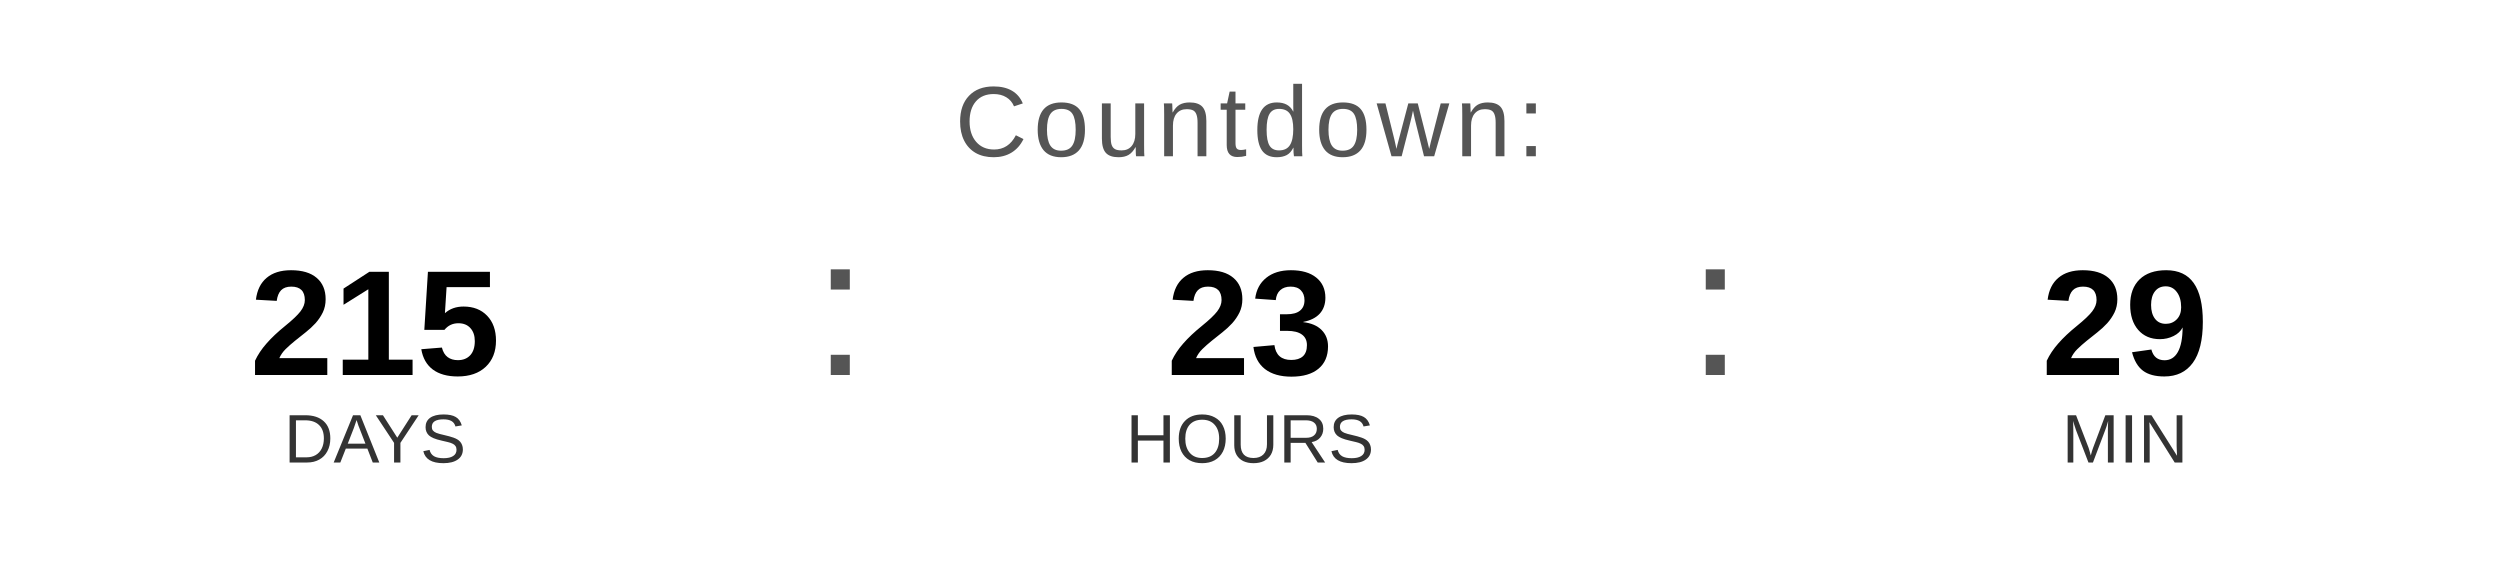
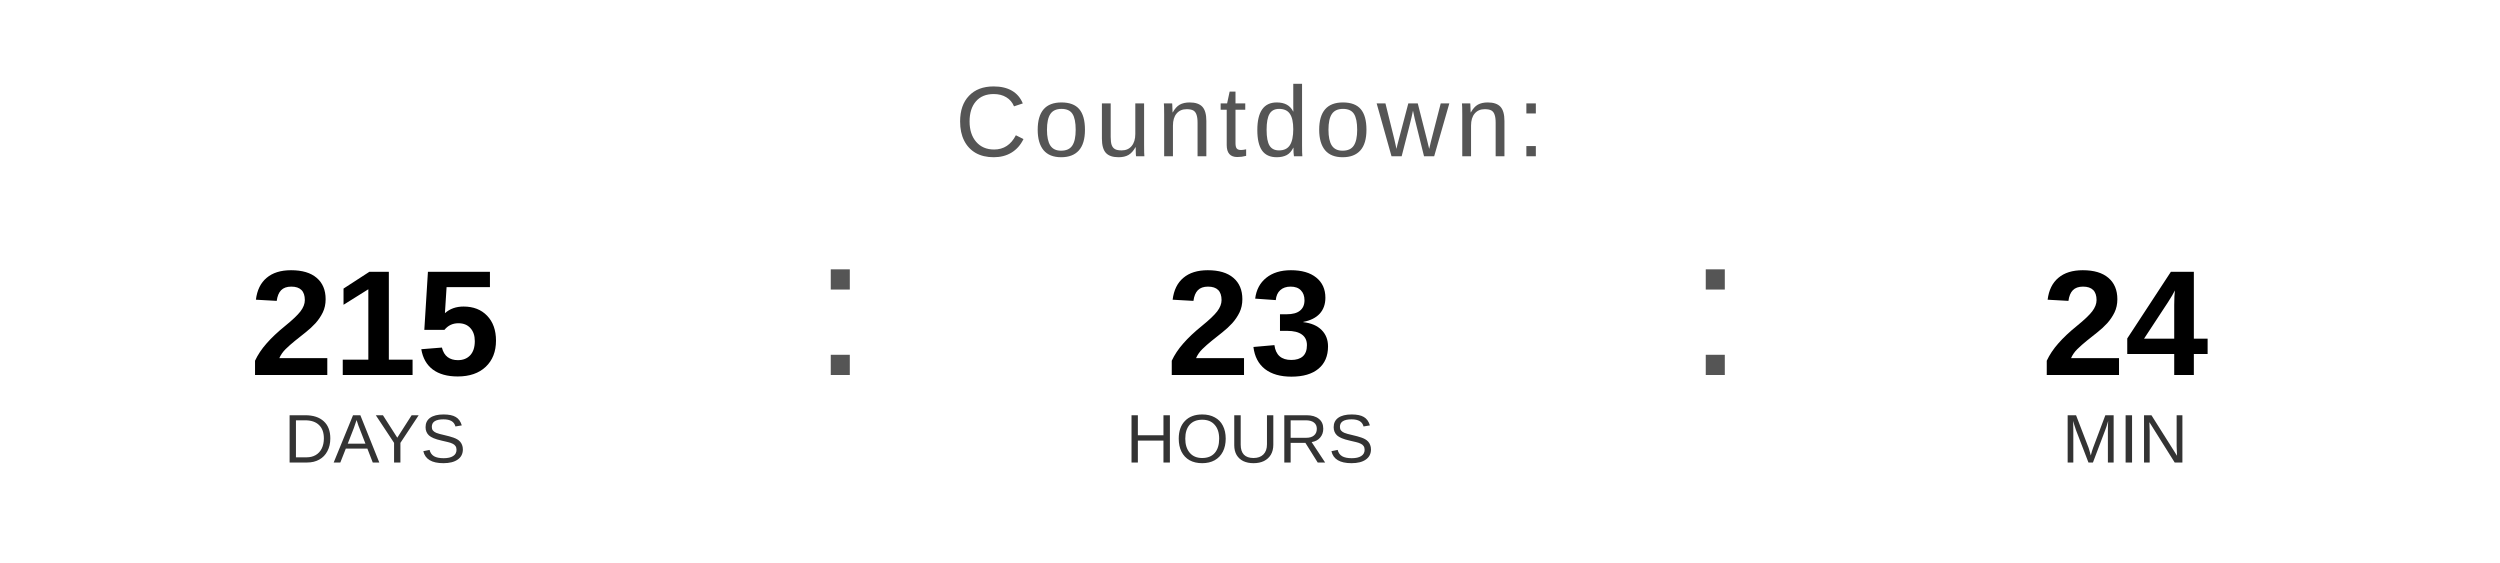
<svg xmlns="http://www.w3.org/2000/svg" width="400" height="90" viewBox="0 0 400 90">
  <text x="200" y="25" font-family="Arial, Helvetica, sans-serif" font-size="16" fill="#555555" text-anchor="middle" letter-spacing="1">
    Countdown:
  </text>
  <text x="60" y="60" font-family="Arial, Helvetica, sans-serif" font-size="24" font-weight="bold" fill="#000000" text-anchor="middle">215</text>
  <text x="60" y="74" font-family="Arial, Helvetica, sans-serif" font-size="11" fill="#333333" text-anchor="middle">DAYS</text>
  <text x="130" y="60" font-family="Arial, sans-serif" font-size="32" fill="#555555">:</text>
  <text x="200" y="60" font-family="Arial, Helvetica, sans-serif" font-size="24" font-weight="bold" fill="#000000" text-anchor="middle">23</text>
  <text x="200" y="74" font-family="Arial, Helvetica, sans-serif" font-size="11" fill="#333333" text-anchor="middle">HOURS</text>
  <text x="270" y="60" font-family="Arial, sans-serif" font-size="32" fill="#555555">:</text>
-   <text x="340" y="60" font-family="Arial, Helvetica, sans-serif" font-size="24" font-weight="bold" fill="#000000" text-anchor="middle">29</text>
+   <text x="340" y="60" font-family="Arial, Helvetica, sans-serif" font-size="24" font-weight="bold" fill="#000000" text-anchor="middle">24</text>
  <text x="340" y="74" font-family="Arial, Helvetica, sans-serif" font-size="11" fill="#333333" text-anchor="middle">MIN</text>
</svg>
